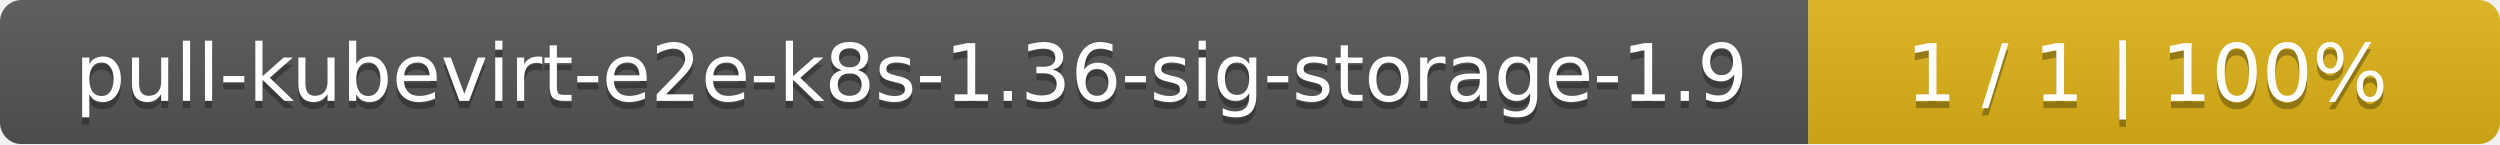
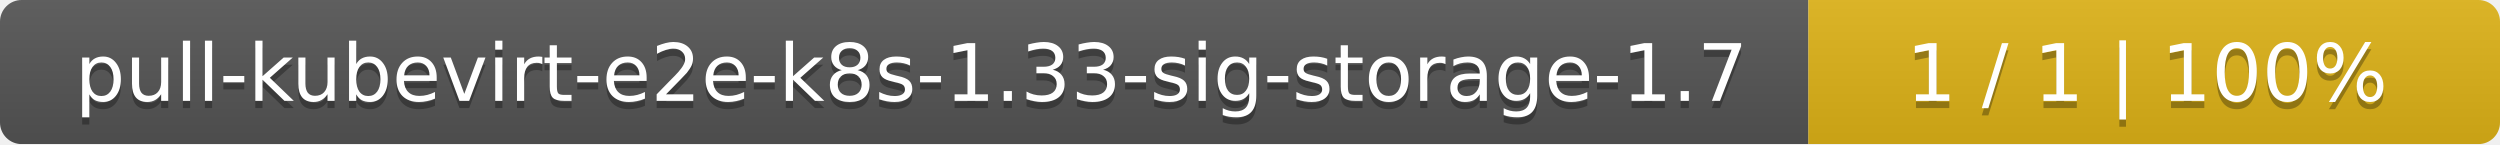
<svg xmlns="http://www.w3.org/2000/svg" width="347" height="20">
  <linearGradient id="smooth" x2="0" y2="100%">
    <stop offset="0" stop-color="#bbb" stop-opacity=".1" />
    <stop offset="1" stop-opacity=".1" />
  </linearGradient>
  <mask id="round">
    <rect width="347" height="20" rx="3" fill="#fff" />
  </mask>
  <g mask="url(#round)">
    <rect width="251" height="20" fill="#555" />
    <rect x="251" width="96" height="20" fill="#dfb317" />
    <rect width="347" height="20" fill="url(#smooth)" />
  </g>
  <g fill="#fff" text-anchor="middle" font-family="DejaVu Sans,Verdana,Geneva,sans-serif" font-size="11">
-     <text x="126.5" y="15" fill="#010101" fill-opacity=".3">pull-kubevirt-e2e-k8s-1.36-sig-storage-1.9</text>
-     <text x="126.5" y="14">pull-kubevirt-e2e-k8s-1.36-sig-storage-1.9</text>
+     <text x="126.5" y="15" fill="#010101" fill-opacity=".3">pull-kubevirt-e2e-k8s-1.33-sig-storage-1.7</text>
+     <text x="126.5" y="14">pull-kubevirt-e2e-k8s-1.33-sig-storage-1.7</text>
    <text x="298" y="15" fill="#010101" fill-opacity=".3">1 / 1    |    100%</text>
    <text x="298" y="14">1 / 1    |    100%</text>
  </g>
</svg>
